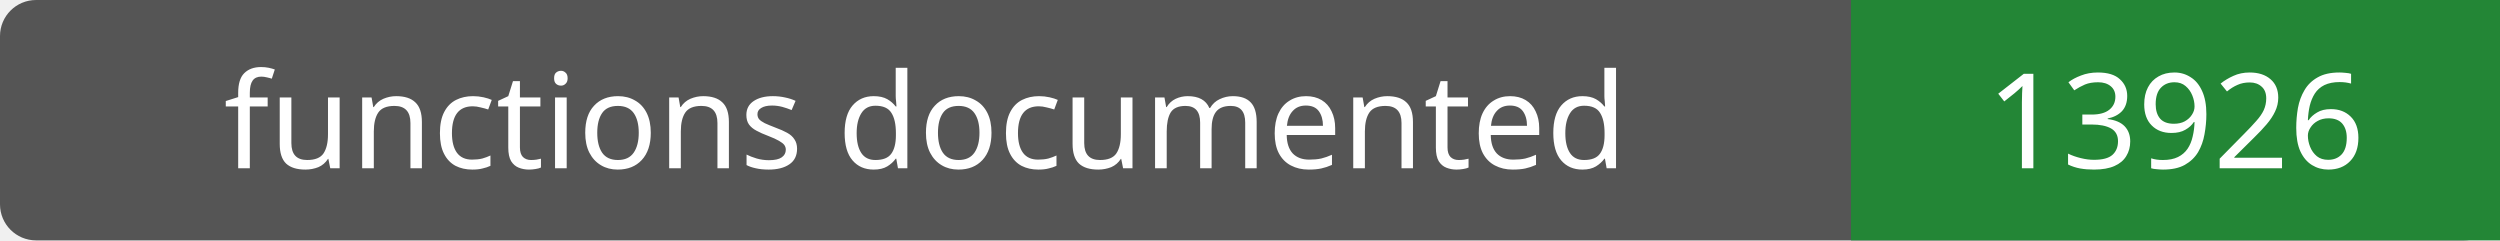
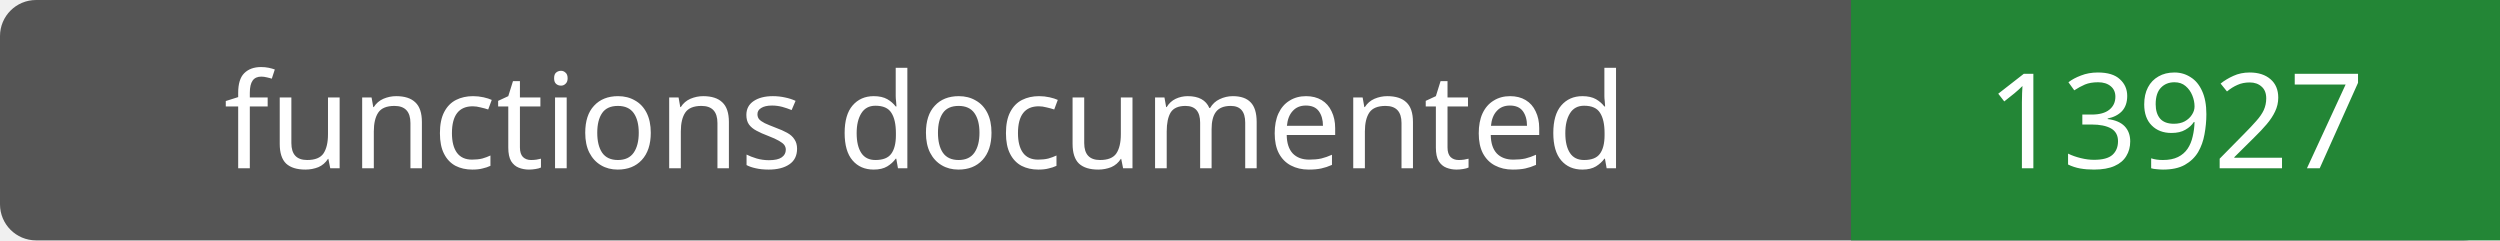
- <svg xmlns="http://www.w3.org/2000/svg" width="208" height="20" role="img" aria-label="functions documented: 13926">
+ <svg xmlns="http://www.w3.org/2000/svg" width="208" height="20" role="img" aria-label="functions documented: 13927">
  <rect width="208" height="20" rx="3" fill="#555" />
  <path fill="#238636" d="M154 0h54v20H154z" />
  <g fill="#fff" text-anchor="middle" font-family="Verdana,sans-serif" font-size="11">
    <text x="77.0" y="14">functions documented</text>
-     <text x="181.0" y="14">13926</text>
+     <text x="181.0" y="14">13927</text>
  </g>
</svg>
